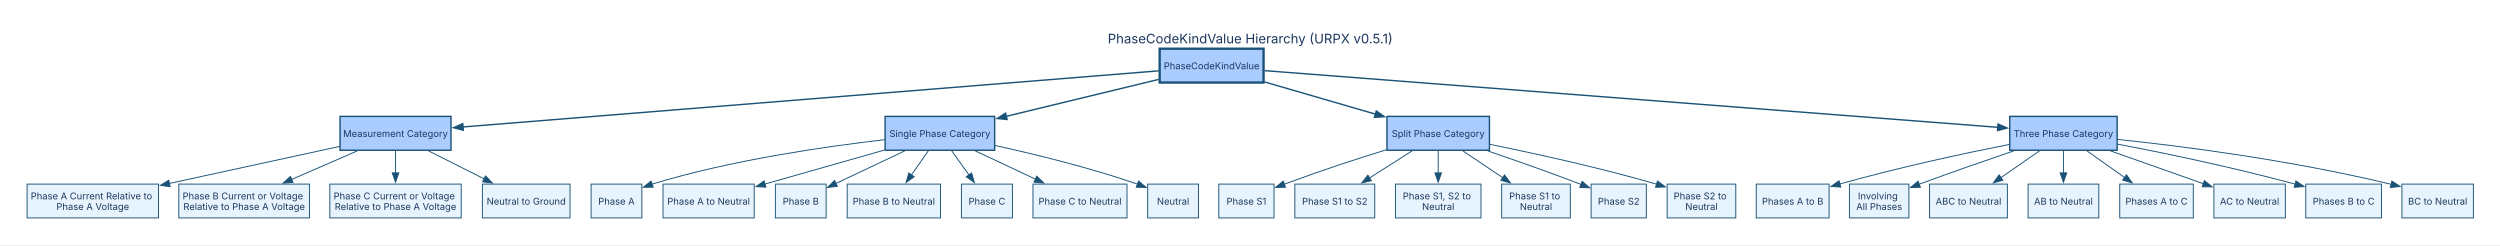
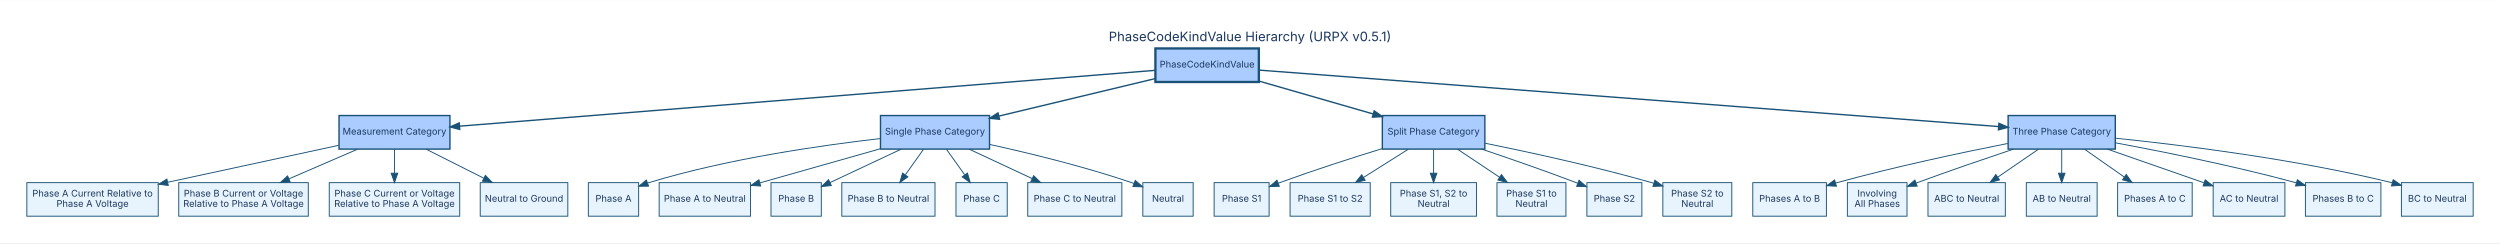
- <svg xmlns="http://www.w3.org/2000/svg" width="2659pt" height="261pt" viewBox="0.00 0.00 2659.00 261.00">
+ <svg xmlns="http://www.w3.org/2000/svg" width="2683pt" height="261pt" viewBox="0.00 0.00 2682.60 260.60">
  <g id="graph0" class="graph" transform="scale(1 1) rotate(0) translate(28.8 231.8)">
-     <polygon fill="white" stroke="none" points="-28.8,28.8 -28.8,-231.8 2630.68,-231.8 2630.68,28.8 -28.8,28.8" />
-     <text xml:space="preserve" text-anchor="middle" x="1300.94" y="-185.7" font-family="Inter, Helvetica, Arial, sans-serif" font-size="14.00" fill="#1a365d">PhaseCodeKindValue Hierarchy (URPX v0.5.1)</text>
+     <polygon fill="white" stroke="transparent" points="-28.8,28.8 -28.8,-231.8 2653.8,-231.8 2653.8,28.8 -28.8,28.8" />
+     <text text-anchor="middle" x="1312.5" y="-187.8" font-family="Inter, Helvetica, Arial, sans-serif" font-size="14.00" fill="#1a365d">PhaseCodeKindValue Hierarchy (URPX v0.5.1)</text>
    <g id="node1" class="node">
-       <polygon fill="#aaccff" stroke="#1a5276" stroke-width="2.5" points="1315.12,-180 1204.62,-180 1204.62,-144 1315.12,-144 1315.12,-180" />
-       <text xml:space="preserve" text-anchor="middle" x="1259.88" y="-158.12" font-family="Inter, Helvetica, Arial, sans-serif" font-size="10.00" fill="#1a365d">PhaseCodeKindValue</text>
+       <polygon fill="#aaccff" stroke="#1a5276" stroke-width="2.5" points="1322,-180 1211,-180 1211,-144 1322,-144 1322,-180" />
+       <text text-anchor="middle" x="1266.5" y="-159.5" font-family="Inter, Helvetica, Arial, sans-serif" font-size="10.00" fill="#1a365d">PhaseCodeKindValue</text>
    </g>
    <g id="node2" class="node">
-       <polygon fill="#aaccff" stroke="#1a5276" stroke-width="1.5" points="450.88,-108 332.88,-108 332.88,-72 450.88,-72 450.88,-108" />
-       <text xml:space="preserve" text-anchor="middle" x="391.88" y="-86.12" font-family="Inter, Helvetica, Arial, sans-serif" font-size="10.00" fill="#1a365d">Measurement Category</text>
+       <polygon fill="#aaccff" stroke="#1a5276" stroke-width="1.5" points="454,-108 335,-108 335,-72 454,-72 454,-108" />
+       <text text-anchor="middle" x="394.5" y="-87.5" font-family="Inter, Helvetica, Arial, sans-serif" font-size="10.00" fill="#1a365d">Measurement Category</text>
    </g>
    <g id="edge1" class="edge">
-       <path fill="none" stroke="#1a5276" stroke-width="1.5" d="M1203.59,-156.46C1051.49,-144.2 632.38,-110.4 463.64,-96.79" />
-       <polygon fill="#1a5276" stroke="#1a5276" stroke-width="1.5" points="463.96,-93.3 453.71,-95.99 463.4,-100.28 463.96,-93.3" />
+       <path fill="none" stroke="#1a5276" stroke-width="1.5" d="M1210.96,-156.54C1058.3,-144.29 632.55,-110.11 464.24,-96.6" />
+       <polygon fill="#1a5276" stroke="#1a5276" stroke-width="1.5" points="464.5,-93.11 454.26,-95.8 463.94,-100.09 464.5,-93.11" />
    </g>
    <g id="node3" class="node">
-       <polygon fill="#aaccff" stroke="#1a5276" stroke-width="1.5" points="1029.12,-108 912.62,-108 912.62,-72 1029.12,-72 1029.12,-108" />
-       <text xml:space="preserve" text-anchor="middle" x="970.88" y="-86.12" font-family="Inter, Helvetica, Arial, sans-serif" font-size="10.00" fill="#1a365d">Single Phase Category</text>
+       <polygon fill="#aaccff" stroke="#1a5276" stroke-width="1.5" points="1033,-108 916,-108 916,-72 1033,-72 1033,-108" />
+       <text text-anchor="middle" x="974.5" y="-87.5" font-family="Inter, Helvetica, Arial, sans-serif" font-size="10.00" fill="#1a365d">Single Phase Category</text>
    </g>
    <g id="edge2" class="edge">
-       <path fill="none" stroke="#1a5276" stroke-width="1.5" d="M1203.47,-147.34C1157.08,-136.1 1091.12,-120.13 1041.28,-108.05" />
-       <polygon fill="#1a5276" stroke="#1a5276" stroke-width="1.5" points="1042.37,-104.72 1031.83,-105.76 1040.72,-111.52 1042.37,-104.72" />
+       <path fill="none" stroke="#1a5276" stroke-width="1.5" d="M1210.89,-147.67C1163.19,-136.23 1094.26,-119.71 1043.13,-107.45" />
+       <polygon fill="#1a5276" stroke="#1a5276" stroke-width="1.5" points="1043.7,-103.99 1033.16,-105.06 1042.07,-110.8 1043.7,-103.99" />
    </g>
    <g id="node4" class="node">
-       <polygon fill="#aaccff" stroke="#1a5276" stroke-width="1.5" points="1555.38,-108 1446.38,-108 1446.38,-72 1555.38,-72 1555.38,-108" />
-       <text xml:space="preserve" text-anchor="middle" x="1500.88" y="-86.12" font-family="Inter, Helvetica, Arial, sans-serif" font-size="10.00" fill="#1a365d">Split Phase Category</text>
+       <polygon fill="#aaccff" stroke="#1a5276" stroke-width="1.5" points="1564.5,-108 1454.5,-108 1454.5,-72 1564.5,-72 1564.5,-108" />
+       <text text-anchor="middle" x="1509.5" y="-87.5" font-family="Inter, Helvetica, Arial, sans-serif" font-size="10.00" fill="#1a365d">Split Phase Category</text>
    </g>
    <g id="edge3" class="edge">
-       <path fill="none" stroke="#1a5276" stroke-width="1.5" d="M1316.07,-144.68C1351.34,-134.43 1397,-121.17 1434.11,-110.39" />
-       <polygon fill="#1a5276" stroke="#1a5276" stroke-width="1.5" points="1435.03,-113.77 1443.65,-107.62 1433.07,-107.05 1435.03,-113.77" />
+       <path fill="none" stroke="#1a5276" stroke-width="1.5" d="M1322.25,-144.94C1358.65,-134.45 1406.32,-120.72 1444.45,-109.74" />
+       <polygon fill="#1a5276" stroke="#1a5276" stroke-width="1.5" points="1445.79,-113 1454.43,-106.86 1443.85,-106.27 1445.79,-113" />
    </g>
    <g id="node5" class="node">
-       <polygon fill="#aaccff" stroke="#1a5276" stroke-width="1.5" points="2223,-108 2108.75,-108 2108.75,-72 2223,-72 2223,-108" />
-       <text xml:space="preserve" text-anchor="middle" x="2165.88" y="-86.12" font-family="Inter, Helvetica, Arial, sans-serif" font-size="10.00" fill="#1a365d">Three Phase Category</text>
+       <polygon fill="#aaccff" stroke="#1a5276" stroke-width="1.5" points="2241,-108 2126,-108 2126,-72 2241,-72 2241,-108" />
+       <text text-anchor="middle" x="2183.5" y="-87.5" font-family="Inter, Helvetica, Arial, sans-serif" font-size="10.00" fill="#1a365d">Three Phase Category</text>
    </g>
    <g id="edge4" class="edge">
-       <path fill="none" stroke="#1a5276" stroke-width="1.5" d="M1316.21,-156.65C1474.49,-144.42 1922.95,-109.77 2096.29,-96.38" />
-       <polygon fill="#1a5276" stroke="#1a5276" stroke-width="1.5" points="2096.32,-99.88 2106.02,-95.62 2095.78,-92.91 2096.32,-99.88" />
+       <path fill="none" stroke="#1a5276" stroke-width="1.5" d="M1322.14,-156.75C1481.93,-144.55 1941.89,-109.44 2115.8,-96.17" />
+       <polygon fill="#1a5276" stroke="#1a5276" stroke-width="1.5" points="2116.14,-99.65 2125.85,-95.4 2115.61,-92.67 2116.14,-99.65" />
    </g>
    <g id="node6" class="node">
-       <polygon fill="#e8f4fd" stroke="#1a5276" points="139.75,-36 0,-36 0,0 139.75,0 139.75,-36" />
-       <text xml:space="preserve" text-anchor="middle" x="69.88" y="-19.75" font-family="Inter, Helvetica, Arial, sans-serif" font-size="10.00" fill="#1a365d">Phase A Current Relative to </text>
-       <text xml:space="preserve" text-anchor="middle" x="69.88" y="-8.5" font-family="Inter, Helvetica, Arial, sans-serif" font-size="10.00" fill="#1a365d">Phase A Voltage</text>
+       <polygon fill="#e8f4fd" stroke="#1a5276" points="141,-36 0,-36 0,0 141,0 141,-36" />
+       <text text-anchor="middle" x="70.5" y="-21" font-family="Inter, Helvetica, Arial, sans-serif" font-size="10.00" fill="#1a365d">Phase A Current Relative to </text>
+       <text text-anchor="middle" x="70.5" y="-10" font-family="Inter, Helvetica, Arial, sans-serif" font-size="10.00" fill="#1a365d">Phase A Voltage</text>
    </g>
    <g id="edge5" class="edge">
-       <path fill="none" stroke="#1a5276" d="M332.44,-76.08C281.5,-65.01 207.64,-48.95 151.22,-36.68" />
-       <polygon fill="#1a5276" stroke="#1a5276" points="152.18,-33.31 141.66,-34.61 150.69,-40.15 152.18,-33.31" />
+       <path fill="none" stroke="#1a5276" d="M334.7,-76.08C283.12,-64.94 208.19,-48.75 151.29,-36.45" />
+       <polygon fill="#1a5276" stroke="#1a5276" points="151.76,-32.97 141.24,-34.28 150.28,-39.82 151.76,-32.97" />
    </g>
    <g id="node7" class="node">
-       <polygon fill="#e8f4fd" stroke="#1a5276" points="300.38,-36 161.38,-36 161.38,0 300.38,0 300.38,-36" />
-       <text xml:space="preserve" text-anchor="middle" x="230.88" y="-19.75" font-family="Inter, Helvetica, Arial, sans-serif" font-size="10.00" fill="#1a365d">Phase B Current or Voltage </text>
-       <text xml:space="preserve" text-anchor="middle" x="230.88" y="-8.5" font-family="Inter, Helvetica, Arial, sans-serif" font-size="10.00" fill="#1a365d">Relative to Phase A Voltage</text>
+       <polygon fill="#e8f4fd" stroke="#1a5276" points="302,-36 163,-36 163,0 302,0 302,-36" />
+       <text text-anchor="middle" x="232.5" y="-21" font-family="Inter, Helvetica, Arial, sans-serif" font-size="10.00" fill="#1a365d">Phase B Current or Voltage </text>
+       <text text-anchor="middle" x="232.5" y="-10" font-family="Inter, Helvetica, Arial, sans-serif" font-size="10.00" fill="#1a365d">Relative to Phase A Voltage</text>
    </g>
    <g id="edge6" class="edge">
-       <path fill="none" stroke="#1a5276" d="M351.25,-71.34C330.02,-62.11 303.84,-50.72 281.32,-40.93" />
-       <polygon fill="#1a5276" stroke="#1a5276" points="282.89,-37.8 272.32,-37.02 280.09,-44.22 282.89,-37.8" />
+       <path fill="none" stroke="#1a5276" d="M354.87,-71.88C332.72,-62.31 304.94,-50.3 281.44,-40.15" />
+       <polygon fill="#1a5276" stroke="#1a5276" points="282.57,-36.82 272,-36.07 279.79,-43.25 282.57,-36.82" />
    </g>
    <g id="node8" class="node">
-       <polygon fill="#e8f4fd" stroke="#1a5276" points="461.75,-36 322,-36 322,0 461.75,0 461.75,-36" />
-       <text xml:space="preserve" text-anchor="middle" x="391.88" y="-19.75" font-family="Inter, Helvetica, Arial, sans-serif" font-size="10.00" fill="#1a365d">Phase C Current or Voltage </text>
-       <text xml:space="preserve" text-anchor="middle" x="391.88" y="-8.5" font-family="Inter, Helvetica, Arial, sans-serif" font-size="10.00" fill="#1a365d">Relative to Phase A Voltage</text>
+       <polygon fill="#e8f4fd" stroke="#1a5276" points="464.5,-36 324.5,-36 324.5,0 464.5,0 464.5,-36" />
+       <text text-anchor="middle" x="394.5" y="-21" font-family="Inter, Helvetica, Arial, sans-serif" font-size="10.00" fill="#1a365d">Phase C Current or Voltage </text>
+       <text text-anchor="middle" x="394.5" y="-10" font-family="Inter, Helvetica, Arial, sans-serif" font-size="10.00" fill="#1a365d">Relative to Phase A Voltage</text>
    </g>
    <g id="edge7" class="edge">
-       <path fill="none" stroke="#1a5276" d="M391.88,-71.34C391.88,-64.24 391.88,-55.86 391.88,-47.92" />
-       <polygon fill="#1a5276" stroke="#1a5276" points="395.38,-47.93 391.88,-37.93 388.38,-47.93 395.38,-47.93" />
+       <path fill="none" stroke="#1a5276" d="M394.5,-71.7C394.5,-63.98 394.5,-54.71 394.5,-46.11" />
+       <polygon fill="#1a5276" stroke="#1a5276" points="398,-46.1 394.5,-36.1 391,-46.1 398,-46.1" />
    </g>
    <g id="node9" class="node">
-       <polygon fill="#e8f4fd" stroke="#1a5276" points="577.5,-36 484.25,-36 484.25,0 577.5,0 577.5,-36" />
-       <text xml:space="preserve" text-anchor="middle" x="530.88" y="-14.12" font-family="Inter, Helvetica, Arial, sans-serif" font-size="10.00" fill="#1a365d">Neutral to Ground</text>
+       <polygon fill="#e8f4fd" stroke="#1a5276" points="580.5,-36 486.5,-36 486.5,0 580.5,0 580.5,-36" />
+       <text text-anchor="middle" x="533.5" y="-15.5" font-family="Inter, Helvetica, Arial, sans-serif" font-size="10.00" fill="#1a365d">Neutral to Ground</text>
    </g>
    <g id="edge8" class="edge">
-       <path fill="none" stroke="#1a5276" d="M426.95,-71.34C444.95,-62.27 467.07,-51.13 486.26,-41.47" />
-       <polygon fill="#1a5276" stroke="#1a5276" points="487.58,-44.72 494.94,-37.1 484.43,-38.47 487.58,-44.72" />
+       <path fill="none" stroke="#1a5276" d="M428.5,-71.88C447.1,-62.51 470.33,-50.81 490.21,-40.8" />
+       <polygon fill="#1a5276" stroke="#1a5276" points="492.01,-43.81 499.37,-36.19 488.86,-37.56 492.01,-43.81" />
    </g>
    <g id="node10" class="node">
-       <polygon fill="#e8f4fd" stroke="#1a5276" points="653.88,-36 599.88,-36 599.88,0 653.88,0 653.88,-36" />
-       <text xml:space="preserve" text-anchor="middle" x="626.88" y="-14.12" font-family="Inter, Helvetica, Arial, sans-serif" font-size="10.00" fill="#1a365d">Phase A</text>
+       <polygon fill="#e8f4fd" stroke="#1a5276" points="656.5,-36 602.5,-36 602.5,0 656.5,0 656.5,-36" />
+       <text text-anchor="middle" x="629.5" y="-15.5" font-family="Inter, Helvetica, Arial, sans-serif" font-size="10.00" fill="#1a365d">Phase A</text>
    </g>
    <g id="edge9" class="edge">
-       <path fill="none" stroke="#1a5276" d="M912.06,-83.22C849.69,-76.07 748.81,-61.6 664.88,-36 664.76,-35.97 664.65,-35.93 664.54,-35.9" />
-       <polygon fill="#1a5276" stroke="#1a5276" points="665.98,-32.7 655.38,-32.6 663.61,-39.28 665.98,-32.7" />
+       <path fill="none" stroke="#1a5276" d="M915.78,-83.27C853.23,-76.16 751.83,-61.7 667.5,-36 667.05,-35.86 666.6,-35.72 666.15,-35.58" />
+       <polygon fill="#1a5276" stroke="#1a5276" points="667.18,-32.23 656.58,-32.09 664.78,-38.81 667.18,-32.23" />
    </g>
    <g id="node11" class="node">
-       <polygon fill="#e8f4fd" stroke="#1a5276" points="773.38,-36 676.38,-36 676.38,0 773.38,0 773.38,-36" />
-       <text xml:space="preserve" text-anchor="middle" x="724.88" y="-14.12" font-family="Inter, Helvetica, Arial, sans-serif" font-size="10.00" fill="#1a365d">Phase A to Neutral</text>
+       <polygon fill="#e8f4fd" stroke="#1a5276" points="776.5,-36 678.5,-36 678.5,0 776.5,0 776.5,-36" />
+       <text text-anchor="middle" x="727.5" y="-15.5" font-family="Inter, Helvetica, Arial, sans-serif" font-size="10.00" fill="#1a365d">Phase A to Neutral</text>
    </g>
    <g id="edge10" class="edge">
-       <path fill="none" stroke="#1a5276" d="M911.95,-72.23C873.36,-61.25 823.1,-46.95 784.39,-35.94" />
-       <polygon fill="#1a5276" stroke="#1a5276" points="785.83,-32.71 775.26,-33.34 783.92,-39.44 785.83,-32.71" />
+       <path fill="none" stroke="#1a5276" d="M915.96,-72.41C876.9,-61.34 825.73,-46.84 786.56,-35.74" />
+       <polygon fill="#1a5276" stroke="#1a5276" points="787.45,-32.35 776.87,-32.99 785.54,-39.09 787.45,-32.35" />
    </g>
    <g id="node12" class="node">
-       <polygon fill="#e8f4fd" stroke="#1a5276" points="849.88,-36 795.88,-36 795.88,0 849.88,0 849.88,-36" />
-       <text xml:space="preserve" text-anchor="middle" x="822.88" y="-14.12" font-family="Inter, Helvetica, Arial, sans-serif" font-size="10.00" fill="#1a365d">Phase B</text>
+       <polygon fill="#e8f4fd" stroke="#1a5276" points="852.5,-36 798.5,-36 798.5,0 852.5,0 852.5,-36" />
+       <text text-anchor="middle" x="825.5" y="-15.5" font-family="Inter, Helvetica, Arial, sans-serif" font-size="10.00" fill="#1a365d">Phase B</text>
    </g>
    <g id="edge11" class="edge">
-       <path fill="none" stroke="#1a5276" d="M933.53,-71.34C911.06,-60.71 882.55,-47.22 860.1,-36.61" />
-       <polygon fill="#1a5276" stroke="#1a5276" points="861.84,-33.56 851.3,-32.45 858.85,-39.89 861.84,-33.56" />
+       <path fill="none" stroke="#1a5276" d="M938.05,-71.88C914.88,-60.99 885,-46.95 861.85,-36.07" />
+       <polygon fill="#1a5276" stroke="#1a5276" points="863.23,-32.86 852.69,-31.78 860.26,-39.2 863.23,-32.86" />
    </g>
    <g id="node13" class="node">
-       <polygon fill="#e8f4fd" stroke="#1a5276" points="971.5,-36 872.25,-36 872.25,0 971.5,0 971.5,-36" />
-       <text xml:space="preserve" text-anchor="middle" x="921.88" y="-14.12" font-family="Inter, Helvetica, Arial, sans-serif" font-size="10.00" fill="#1a365d">Phase B to Neutral</text>
+       <polygon fill="#e8f4fd" stroke="#1a5276" points="974.5,-36 874.5,-36 874.5,0 974.5,0 974.5,-36" />
+       <text text-anchor="middle" x="924.5" y="-15.5" font-family="Inter, Helvetica, Arial, sans-serif" font-size="10.00" fill="#1a365d">Phase B to Neutral</text>
    </g>
    <g id="edge12" class="edge">
-       <path fill="none" stroke="#1a5276" d="M958.51,-71.34C953.07,-63.57 946.57,-54.27 940.56,-45.69" />
-       <polygon fill="#1a5276" stroke="#1a5276" points="943.54,-43.84 934.93,-37.66 937.8,-47.86 943.54,-43.84" />
+       <path fill="none" stroke="#1a5276" d="M962.14,-71.7C956.27,-63.47 949.13,-53.48 942.66,-44.42" />
+       <polygon fill="#1a5276" stroke="#1a5276" points="945.38,-42.21 936.72,-36.1 939.68,-46.28 945.38,-42.21" />
    </g>
    <g id="node14" class="node">
-       <polygon fill="#e8f4fd" stroke="#1a5276" points="1048,-36 993.75,-36 993.75,0 1048,0 1048,-36" />
-       <text xml:space="preserve" text-anchor="middle" x="1020.88" y="-14.12" font-family="Inter, Helvetica, Arial, sans-serif" font-size="10.00" fill="#1a365d">Phase C</text>
+       <polygon fill="#e8f4fd" stroke="#1a5276" points="1052,-36 997,-36 997,0 1052,0 1052,-36" />
+       <text text-anchor="middle" x="1024.5" y="-15.5" font-family="Inter, Helvetica, Arial, sans-serif" font-size="10.00" fill="#1a365d">Phase C</text>
    </g>
    <g id="edge13" class="edge">
-       <path fill="none" stroke="#1a5276" d="M983.49,-71.34C989.04,-63.57 995.68,-54.27 1001.81,-45.69" />
-       <polygon fill="#1a5276" stroke="#1a5276" points="1004.59,-47.82 1007.56,-37.65 998.89,-43.75 1004.59,-47.82" />
+       <path fill="none" stroke="#1a5276" d="M986.86,-71.7C992.73,-63.47 999.87,-53.48 1006.34,-44.42" />
+       <polygon fill="#1a5276" stroke="#1a5276" points="1009.32,-46.28 1012.28,-36.1 1003.62,-42.21 1009.32,-46.28" />
    </g>
    <g id="node15" class="node">
-       <polygon fill="#e8f4fd" stroke="#1a5276" points="1169.88,-36 1069.88,-36 1069.88,0 1169.88,0 1169.88,-36" />
-       <text xml:space="preserve" text-anchor="middle" x="1119.88" y="-14.12" font-family="Inter, Helvetica, Arial, sans-serif" font-size="10.00" fill="#1a365d">Phase C to Neutral</text>
+       <polygon fill="#e8f4fd" stroke="#1a5276" points="1175,-36 1074,-36 1074,0 1175,0 1175,-36" />
+       <text text-anchor="middle" x="1124.5" y="-15.5" font-family="Inter, Helvetica, Arial, sans-serif" font-size="10.00" fill="#1a365d">Phase C to Neutral</text>
    </g>
    <g id="edge14" class="edge">
-       <path fill="none" stroke="#1a5276" d="M1008.47,-71.34C1027.94,-62.19 1051.91,-50.93 1072.62,-41.2" />
-       <polygon fill="#1a5276" stroke="#1a5276" points="1073.87,-44.48 1081.43,-37.06 1070.9,-38.14 1073.87,-44.48" />
+       <path fill="none" stroke="#1a5276" d="M1011.19,-71.88C1031.52,-62.39 1056.97,-50.51 1078.6,-40.42" />
+       <polygon fill="#1a5276" stroke="#1a5276" points="1080.34,-43.47 1087.93,-36.07 1077.38,-37.13 1080.34,-43.47" />
    </g>
    <g id="node16" class="node">
-       <polygon fill="#e8f4fd" stroke="#1a5276" points="1245.88,-36 1191.88,-36 1191.88,0 1245.88,0 1245.88,-36" />
-       <text xml:space="preserve" text-anchor="middle" x="1218.88" y="-14.12" font-family="Inter, Helvetica, Arial, sans-serif" font-size="10.00" fill="#1a365d">Neutral</text>
+       <polygon fill="#e8f4fd" stroke="#1a5276" points="1251.5,-36 1197.5,-36 1197.5,0 1251.5,0 1251.5,-36" />
+       <text text-anchor="middle" x="1224.5" y="-15.5" font-family="Inter, Helvetica, Arial, sans-serif" font-size="10.00" fill="#1a365d">Neutral</text>
    </g>
    <g id="edge15" class="edge">
-       <path fill="none" stroke="#1a5276" d="M1029.61,-77.04C1072.17,-67.69 1130.79,-53.38 1180.88,-36 1180.99,-35.96 1181.1,-35.92 1181.21,-35.88" />
-       <polygon fill="#1a5276" stroke="#1a5276" points="1182.22,-39.24 1190.29,-32.38 1179.7,-32.71 1182.22,-39.24" />
+       <path fill="none" stroke="#1a5276" d="M1033.01,-77.03C1075.79,-67.62 1134.91,-53.25 1185.5,-36 1186.36,-35.71 1187.22,-35.41 1188.09,-35.09" />
+       <polygon fill="#1a5276" stroke="#1a5276" points="1189.39,-38.34 1197.45,-31.47 1186.86,-31.81 1189.39,-38.34" />
    </g>
    <g id="node17" class="node">
-       <polygon fill="#e8f4fd" stroke="#1a5276" points="1326.25,-36 1267.5,-36 1267.5,0 1326.25,0 1326.25,-36" />
-       <text xml:space="preserve" text-anchor="middle" x="1296.88" y="-14.12" font-family="Inter, Helvetica, Arial, sans-serif" font-size="10.00" fill="#1a365d">Phase S1</text>
+       <polygon fill="#e8f4fd" stroke="#1a5276" points="1333,-36 1274,-36 1274,0 1333,0 1333,-36" />
+       <text text-anchor="middle" x="1303.5" y="-15.5" font-family="Inter, Helvetica, Arial, sans-serif" font-size="10.00" fill="#1a365d">Phase S1</text>
    </g>
    <g id="edge16" class="edge">
-       <path fill="none" stroke="#1a5276" d="M1445.79,-72.54C1416.26,-63.42 1379.11,-51.44 1337.21,-35.94" />
-       <polygon fill="#1a5276" stroke="#1a5276" points="1338.47,-32.67 1327.88,-32.45 1336.02,-39.23 1338.47,-32.67" />
+       <path fill="none" stroke="#1a5276" d="M1454.49,-72.57C1422.22,-62.63 1380.79,-49.33 1344.5,-36 1343.93,-35.79 1343.37,-35.58 1342.79,-35.37" />
+       <polygon fill="#1a5276" stroke="#1a5276" points="1343.98,-32.08 1333.39,-31.73 1341.45,-38.6 1343.98,-32.08" />
    </g>
    <g id="node18" class="node">
-       <polygon fill="#e8f4fd" stroke="#1a5276" points="1433.38,-36 1348.38,-36 1348.38,0 1433.38,0 1433.38,-36" />
-       <text xml:space="preserve" text-anchor="middle" x="1390.88" y="-14.12" font-family="Inter, Helvetica, Arial, sans-serif" font-size="10.00" fill="#1a365d">Phase S1 to S2</text>
+       <polygon fill="#e8f4fd" stroke="#1a5276" points="1441.5,-36 1355.5,-36 1355.5,0 1441.5,0 1441.5,-36" />
+       <text text-anchor="middle" x="1398.5" y="-15.5" font-family="Inter, Helvetica, Arial, sans-serif" font-size="10.00" fill="#1a365d">Phase S1 to S2</text>
    </g>
    <g id="edge17" class="edge">
-       <path fill="none" stroke="#1a5276" d="M1473.12,-71.34C1459.33,-62.56 1442.5,-51.85 1427.66,-42.41" />
-       <polygon fill="#1a5276" stroke="#1a5276" points="1429.84,-39.64 1419.52,-37.23 1426.08,-45.55 1429.84,-39.64" />
+       <path fill="none" stroke="#1a5276" d="M1482.35,-71.88C1467.97,-62.81 1450.12,-51.55 1434.59,-41.76" />
+       <polygon fill="#1a5276" stroke="#1a5276" points="1436.08,-38.56 1425.76,-36.19 1432.35,-44.48 1436.08,-38.56" />
    </g>
    <g id="node19" class="node">
-       <polygon fill="#e8f4fd" stroke="#1a5276" points="1546.38,-36 1455.38,-36 1455.38,0 1546.38,0 1546.38,-36" />
-       <text xml:space="preserve" text-anchor="middle" x="1500.88" y="-19.75" font-family="Inter, Helvetica, Arial, sans-serif" font-size="10.00" fill="#1a365d">Phase S1, S2 to </text>
-       <text xml:space="preserve" text-anchor="middle" x="1500.88" y="-8.5" font-family="Inter, Helvetica, Arial, sans-serif" font-size="10.00" fill="#1a365d">Neutral</text>
+       <polygon fill="#e8f4fd" stroke="#1a5276" points="1555.5,-36 1463.5,-36 1463.5,0 1555.5,0 1555.5,-36" />
+       <text text-anchor="middle" x="1509.5" y="-21" font-family="Inter, Helvetica, Arial, sans-serif" font-size="10.00" fill="#1a365d">Phase S1, S2 to </text>
+       <text text-anchor="middle" x="1509.5" y="-10" font-family="Inter, Helvetica, Arial, sans-serif" font-size="10.00" fill="#1a365d">Neutral</text>
    </g>
    <g id="edge18" class="edge">
-       <path fill="none" stroke="#1a5276" d="M1500.88,-71.34C1500.88,-64.24 1500.88,-55.86 1500.88,-47.92" />
-       <polygon fill="#1a5276" stroke="#1a5276" points="1504.38,-47.93 1500.88,-37.93 1497.38,-47.93 1504.38,-47.93" />
+       <path fill="none" stroke="#1a5276" d="M1509.5,-71.7C1509.5,-63.98 1509.5,-54.71 1509.5,-46.11" />
+       <polygon fill="#1a5276" stroke="#1a5276" points="1513,-46.1 1509.5,-36.1 1506,-46.1 1513,-46.1" />
    </g>
    <g id="node20" class="node">
-       <polygon fill="#e8f4fd" stroke="#1a5276" points="1641.38,-36 1568.38,-36 1568.38,0 1641.38,0 1641.38,-36" />
-       <text xml:space="preserve" text-anchor="middle" x="1604.88" y="-19.75" font-family="Inter, Helvetica, Arial, sans-serif" font-size="10.00" fill="#1a365d">Phase S1 to </text>
-       <text xml:space="preserve" text-anchor="middle" x="1604.88" y="-8.5" font-family="Inter, Helvetica, Arial, sans-serif" font-size="10.00" fill="#1a365d">Neutral</text>
+       <polygon fill="#e8f4fd" stroke="#1a5276" points="1651.5,-36 1577.5,-36 1577.5,0 1651.5,0 1651.5,-36" />
+       <text text-anchor="middle" x="1614.5" y="-21" font-family="Inter, Helvetica, Arial, sans-serif" font-size="10.00" fill="#1a365d">Phase S1 to </text>
+       <text text-anchor="middle" x="1614.5" y="-10" font-family="Inter, Helvetica, Arial, sans-serif" font-size="10.00" fill="#1a365d">Neutral</text>
    </g>
    <g id="edge19" class="edge">
-       <path fill="none" stroke="#1a5276" d="M1527.12,-71.34C1540.03,-62.65 1555.77,-52.05 1569.7,-42.68" />
-       <polygon fill="#1a5276" stroke="#1a5276" points="1571.4,-45.75 1577.74,-37.26 1567.49,-39.94 1571.4,-45.75" />
+       <path fill="none" stroke="#1a5276" d="M1535.19,-71.88C1548.79,-62.81 1565.67,-51.55 1580.36,-41.76" />
+       <polygon fill="#1a5276" stroke="#1a5276" points="1582.34,-44.65 1588.72,-36.19 1578.45,-38.82 1582.34,-44.65" />
    </g>
    <g id="node21" class="node">
-       <polygon fill="#e8f4fd" stroke="#1a5276" points="1722.25,-36 1663.5,-36 1663.5,0 1722.25,0 1722.25,-36" />
-       <text xml:space="preserve" text-anchor="middle" x="1692.88" y="-14.12" font-family="Inter, Helvetica, Arial, sans-serif" font-size="10.00" fill="#1a365d">Phase S2</text>
+       <polygon fill="#e8f4fd" stroke="#1a5276" points="1733,-36 1674,-36 1674,0 1733,0 1733,-36" />
+       <text text-anchor="middle" x="1703.5" y="-15.5" font-family="Inter, Helvetica, Arial, sans-serif" font-size="10.00" fill="#1a365d">Phase S2</text>
    </g>
    <g id="edge20" class="edge">
-       <path fill="none" stroke="#1a5276" d="M1553.55,-71.31C1582.68,-61.33 1619.44,-48.41 1651.88,-36 1652.23,-35.87 1652.58,-35.73 1652.93,-35.59" />
-       <polygon fill="#1a5276" stroke="#1a5276" points="1653.98,-38.95 1661.99,-32.01 1651.4,-32.44 1653.98,-38.95" />
+       <path fill="none" stroke="#1a5276" d="M1561.12,-71.97C1590.91,-61.93 1629,-48.74 1662.5,-36 1663.06,-35.79 1663.63,-35.57 1664.2,-35.35" />
+       <polygon fill="#1a5276" stroke="#1a5276" points="1665.56,-38.58 1673.58,-31.65 1662.99,-32.06 1665.56,-38.58" />
    </g>
    <g id="node22" class="node">
-       <polygon fill="#e8f4fd" stroke="#1a5276" points="1817.38,-36 1744.38,-36 1744.38,0 1817.38,0 1817.38,-36" />
-       <text xml:space="preserve" text-anchor="middle" x="1780.88" y="-19.75" font-family="Inter, Helvetica, Arial, sans-serif" font-size="10.00" fill="#1a365d">Phase S2 to </text>
-       <text xml:space="preserve" text-anchor="middle" x="1780.88" y="-8.5" font-family="Inter, Helvetica, Arial, sans-serif" font-size="10.00" fill="#1a365d">Neutral</text>
+       <polygon fill="#e8f4fd" stroke="#1a5276" points="1829.5,-36 1755.5,-36 1755.5,0 1829.5,0 1829.5,-36" />
+       <text text-anchor="middle" x="1792.5" y="-21" font-family="Inter, Helvetica, Arial, sans-serif" font-size="10.00" fill="#1a365d">Phase S2 to </text>
+       <text text-anchor="middle" x="1792.5" y="-10" font-family="Inter, Helvetica, Arial, sans-serif" font-size="10.00" fill="#1a365d">Neutral</text>
    </g>
    <g id="edge21" class="edge">
-       <path fill="none" stroke="#1a5276" d="M1555.71,-78.34C1603.01,-68.7 1672.96,-53.39 1732.88,-36 1732.99,-35.97 1733.1,-35.93 1733.22,-35.9" />
-       <polygon fill="#1a5276" stroke="#1a5276" points="1734.11,-39.29 1742.62,-32.97 1732.03,-32.6 1734.11,-39.29" />
+       <path fill="none" stroke="#1a5276" d="M1564.78,-78.29C1612.48,-68.62 1683.02,-53.28 1743.5,-36 1744.23,-35.79 1744.97,-35.58 1745.71,-35.36" />
+       <polygon fill="#1a5276" stroke="#1a5276" points="1746.93,-38.64 1755.45,-32.34 1744.86,-31.96 1746.93,-38.64" />
    </g>
    <g id="node23" class="node">
-       <polygon fill="#e8f4fd" stroke="#1a5276" points="1916.62,-36 1839.12,-36 1839.12,0 1916.62,0 1916.62,-36" />
-       <text xml:space="preserve" text-anchor="middle" x="1877.88" y="-14.12" font-family="Inter, Helvetica, Arial, sans-serif" font-size="10.00" fill="#1a365d">Phases A to B</text>
+       <polygon fill="#e8f4fd" stroke="#1a5276" points="1931,-36 1852,-36 1852,0 1931,0 1931,-36" />
+       <text text-anchor="middle" x="1891.5" y="-15.5" font-family="Inter, Helvetica, Arial, sans-serif" font-size="10.00" fill="#1a365d">Phases A to B</text>
    </g>
    <g id="edge22" class="edge">
-       <path fill="none" stroke="#1a5276" d="M2108.43,-78.2C2062.2,-69.08 1995.42,-54.91 1927.9,-36.1" />
-       <polygon fill="#1a5276" stroke="#1a5276" points="1929.09,-32.8 1918.52,-33.45 1927.19,-39.54 1929.09,-32.8" />
+       <path fill="none" stroke="#1a5276" d="M2125.62,-78.05C2076.54,-68.34 2004.45,-53.09 1942.5,-36 1942.04,-35.87 1941.58,-35.74 1941.11,-35.61" />
+       <polygon fill="#1a5276" stroke="#1a5276" points="1941.77,-32.16 1931.19,-32.68 1939.79,-38.87 1941.77,-32.16" />
    </g>
    <g id="node24" class="node">
-       <polygon fill="#e8f4fd" stroke="#1a5276" points="2001.5,-36 1938.25,-36 1938.25,0 2001.5,0 2001.5,-36" />
-       <text xml:space="preserve" text-anchor="middle" x="1969.88" y="-19.75" font-family="Inter, Helvetica, Arial, sans-serif" font-size="10.00" fill="#1a365d">Involving </text>
-       <text xml:space="preserve" text-anchor="middle" x="1969.88" y="-8.5" font-family="Inter, Helvetica, Arial, sans-serif" font-size="10.00" fill="#1a365d">All Phases</text>
+       <polygon fill="#e8f4fd" stroke="#1a5276" points="2017.5,-36 1953.5,-36 1953.5,0 2017.5,0 2017.5,-36" />
+       <text text-anchor="middle" x="1985.5" y="-21" font-family="Inter, Helvetica, Arial, sans-serif" font-size="10.00" fill="#1a365d">Involving </text>
+       <text text-anchor="middle" x="1985.5" y="-10" font-family="Inter, Helvetica, Arial, sans-serif" font-size="10.00" fill="#1a365d">All Phases</text>
    </g>
    <g id="edge23" class="edge">
-       <path fill="none" stroke="#1a5276" d="M2112.92,-71.28C2083.37,-61.24 2045.95,-48.26 2012.88,-36 2012.65,-35.92 2012.42,-35.83 2012.2,-35.75" />
-       <polygon fill="#1a5276" stroke="#1a5276" points="2013.76,-32.6 2003.17,-32.32 2011.27,-39.14 2013.76,-32.6" />
+       <path fill="none" stroke="#1a5276" d="M2131.62,-71.94C2101.41,-61.83 2062.66,-48.58 2028.5,-36 2028.07,-35.84 2027.63,-35.68 2027.19,-35.52" />
+       <polygon fill="#1a5276" stroke="#1a5276" points="2028.43,-32.24 2017.84,-31.97 2025.95,-38.79 2028.43,-32.24" />
    </g>
    <g id="node25" class="node">
-       <polygon fill="#e8f4fd" stroke="#1a5276" points="2106.25,-36 2023.5,-36 2023.5,0 2106.25,0 2106.25,-36" />
-       <text xml:space="preserve" text-anchor="middle" x="2064.88" y="-14.12" font-family="Inter, Helvetica, Arial, sans-serif" font-size="10.00" fill="#1a365d">ABC to Neutral</text>
+       <polygon fill="#e8f4fd" stroke="#1a5276" points="2123,-36 2040,-36 2040,0 2123,0 2123,-36" />
+       <text text-anchor="middle" x="2081.5" y="-15.5" font-family="Inter, Helvetica, Arial, sans-serif" font-size="10.00" fill="#1a365d">ABC to Neutral</text>
    </g>
    <g id="edge24" class="edge">
-       <path fill="none" stroke="#1a5276" d="M2140.39,-71.34C2127.97,-62.73 2112.86,-52.26 2099.43,-42.95" />
-       <polygon fill="#1a5276" stroke="#1a5276" points="2101.46,-40.1 2091.25,-37.28 2097.47,-45.85 2101.46,-40.1" />
+       <path fill="none" stroke="#1a5276" d="M2158.55,-71.88C2145.46,-62.89 2129.24,-51.76 2115.06,-42.03" />
+       <polygon fill="#1a5276" stroke="#1a5276" points="2116.77,-38.96 2106.55,-36.19 2112.81,-44.73 2116.77,-38.96" />
    </g>
    <g id="node26" class="node">
-       <polygon fill="#e8f4fd" stroke="#1a5276" points="2203.5,-36 2128.25,-36 2128.25,0 2203.5,0 2203.5,-36" />
-       <text xml:space="preserve" text-anchor="middle" x="2165.88" y="-14.12" font-family="Inter, Helvetica, Arial, sans-serif" font-size="10.00" fill="#1a365d">AB to Neutral</text>
+       <polygon fill="#e8f4fd" stroke="#1a5276" points="2221.5,-36 2145.5,-36 2145.5,0 2221.5,0 2221.5,-36" />
+       <text text-anchor="middle" x="2183.5" y="-15.5" font-family="Inter, Helvetica, Arial, sans-serif" font-size="10.00" fill="#1a365d">AB to Neutral</text>
    </g>
    <g id="edge25" class="edge">
-       <path fill="none" stroke="#1a5276" d="M2165.88,-71.34C2165.88,-64.24 2165.88,-55.86 2165.88,-47.92" />
-       <polygon fill="#1a5276" stroke="#1a5276" points="2169.38,-47.93 2165.88,-37.93 2162.38,-47.93 2169.38,-47.93" />
+       <path fill="none" stroke="#1a5276" d="M2183.5,-71.7C2183.5,-63.98 2183.5,-54.71 2183.5,-46.11" />
+       <polygon fill="#1a5276" stroke="#1a5276" points="2187,-46.1 2183.5,-36.1 2180,-46.1 2187,-46.1" />
    </g>
    <g id="node27" class="node">
-       <polygon fill="#e8f4fd" stroke="#1a5276" points="2304,-36 2225.75,-36 2225.75,0 2304,0 2304,-36" />
-       <text xml:space="preserve" text-anchor="middle" x="2264.88" y="-14.12" font-family="Inter, Helvetica, Arial, sans-serif" font-size="10.00" fill="#1a365d">Phases A to C</text>
+       <polygon fill="#e8f4fd" stroke="#1a5276" points="2323.5,-36 2243.5,-36 2243.5,0 2323.5,0 2323.5,-36" />
+       <text text-anchor="middle" x="2283.5" y="-15.5" font-family="Inter, Helvetica, Arial, sans-serif" font-size="10.00" fill="#1a365d">Phases A to C</text>
    </g>
    <g id="edge26" class="edge">
-       <path fill="none" stroke="#1a5276" d="M2190.86,-71.34C2203.03,-62.73 2217.84,-52.26 2231.01,-42.95" />
-       <polygon fill="#1a5276" stroke="#1a5276" points="2232.86,-45.92 2239.01,-37.29 2228.82,-40.21 2232.86,-45.92" />
+       <path fill="none" stroke="#1a5276" d="M2207.96,-71.88C2220.8,-62.89 2236.7,-51.76 2250.59,-42.03" />
+       <polygon fill="#1a5276" stroke="#1a5276" points="2252.76,-44.79 2258.94,-36.19 2248.74,-39.06 2252.76,-44.79" />
    </g>
    <g id="node28" class="node">
-       <polygon fill="#e8f4fd" stroke="#1a5276" points="2401.88,-36 2325.88,-36 2325.88,0 2401.88,0 2401.88,-36" />
-       <text xml:space="preserve" text-anchor="middle" x="2363.88" y="-14.12" font-family="Inter, Helvetica, Arial, sans-serif" font-size="10.00" fill="#1a365d">AC to Neutral</text>
+       <polygon fill="#e8f4fd" stroke="#1a5276" points="2423,-36 2346,-36 2346,0 2423,0 2423,-36" />
+       <text text-anchor="middle" x="2384.5" y="-15.5" font-family="Inter, Helvetica, Arial, sans-serif" font-size="10.00" fill="#1a365d">AC to Neutral</text>
    </g>
    <g id="edge27" class="edge">
-       <path fill="none" stroke="#1a5276" d="M2215.84,-71.34C2246.14,-60.62 2284.65,-47.01 2314.79,-36.35" />
-       <polygon fill="#1a5276" stroke="#1a5276" points="2315.8,-39.71 2324.06,-33.08 2313.46,-33.11 2315.8,-39.71" />
+       <path fill="none" stroke="#1a5276" d="M2232.41,-71.97C2263.87,-61.01 2304.58,-46.83 2335.96,-35.9" />
+       <polygon fill="#1a5276" stroke="#1a5276" points="2337.51,-39.07 2345.8,-32.48 2335.2,-32.46 2337.51,-39.07" />
    </g>
    <g id="node29" class="node">
-       <polygon fill="#e8f4fd" stroke="#1a5276" points="2504.12,-36 2423.62,-36 2423.62,0 2504.12,0 2504.12,-36" />
-       <text xml:space="preserve" text-anchor="middle" x="2463.88" y="-14.12" font-family="Inter, Helvetica, Arial, sans-serif" font-size="10.00" fill="#1a365d">Phases B to C</text>
+       <polygon fill="#e8f4fd" stroke="#1a5276" points="2526,-36 2445,-36 2445,0 2526,0 2526,-36" />
+       <text text-anchor="middle" x="2485.5" y="-15.5" font-family="Inter, Helvetica, Arial, sans-serif" font-size="10.00" fill="#1a365d">Phases B to C</text>
    </g>
    <g id="edge28" class="edge">
-       <path fill="none" stroke="#1a5276" d="M2223.7,-78.47C2271.58,-69.32 2341.54,-54.99 2412.43,-35.93" />
-       <polygon fill="#1a5276" stroke="#1a5276" points="2413.17,-39.36 2421.9,-33.35 2411.33,-32.6 2413.17,-39.36" />
+       <path fill="none" stroke="#1a5276" d="M2241.01,-78.78C2292.18,-69.24 2368.84,-53.81 2434.5,-36 2434.71,-35.94 2434.93,-35.88 2435.14,-35.82" />
+       <polygon fill="#1a5276" stroke="#1a5276" points="2436.36,-39.12 2444.98,-32.97 2434.4,-32.39 2436.36,-39.12" />
    </g>
    <g id="node30" class="node">
-       <polygon fill="#e8f4fd" stroke="#1a5276" points="2601.88,-36 2525.88,-36 2525.88,0 2601.88,0 2601.88,-36" />
-       <text xml:space="preserve" text-anchor="middle" x="2563.88" y="-14.12" font-family="Inter, Helvetica, Arial, sans-serif" font-size="10.00" fill="#1a365d">BC to Neutral</text>
+       <polygon fill="#e8f4fd" stroke="#1a5276" points="2625,-36 2548,-36 2548,0 2625,0 2625,-36" />
+       <text text-anchor="middle" x="2586.5" y="-15.5" font-family="Inter, Helvetica, Arial, sans-serif" font-size="10.00" fill="#1a365d">BC to Neutral</text>
    </g>
    <g id="edge29" class="edge">
-       <path fill="none" stroke="#1a5276" d="M2223.64,-83.51C2291.06,-76.37 2405.94,-61.96 2514.41,-35.78" />
-       <polygon fill="#1a5276" stroke="#1a5276" points="2515.21,-39.18 2524.09,-33.4 2513.54,-32.39 2515.21,-39.18" />
+       <path fill="none" stroke="#1a5276" d="M2241.16,-83.69C2311.75,-76.42 2434.61,-61.32 2537.5,-36 2537.71,-35.95 2537.93,-35.89 2538.14,-35.84" />
+       <polygon fill="#1a5276" stroke="#1a5276" points="2539.22,-39.17 2547.92,-33.13 2537.34,-32.43 2539.22,-39.17" />
    </g>
  </g>
</svg>
